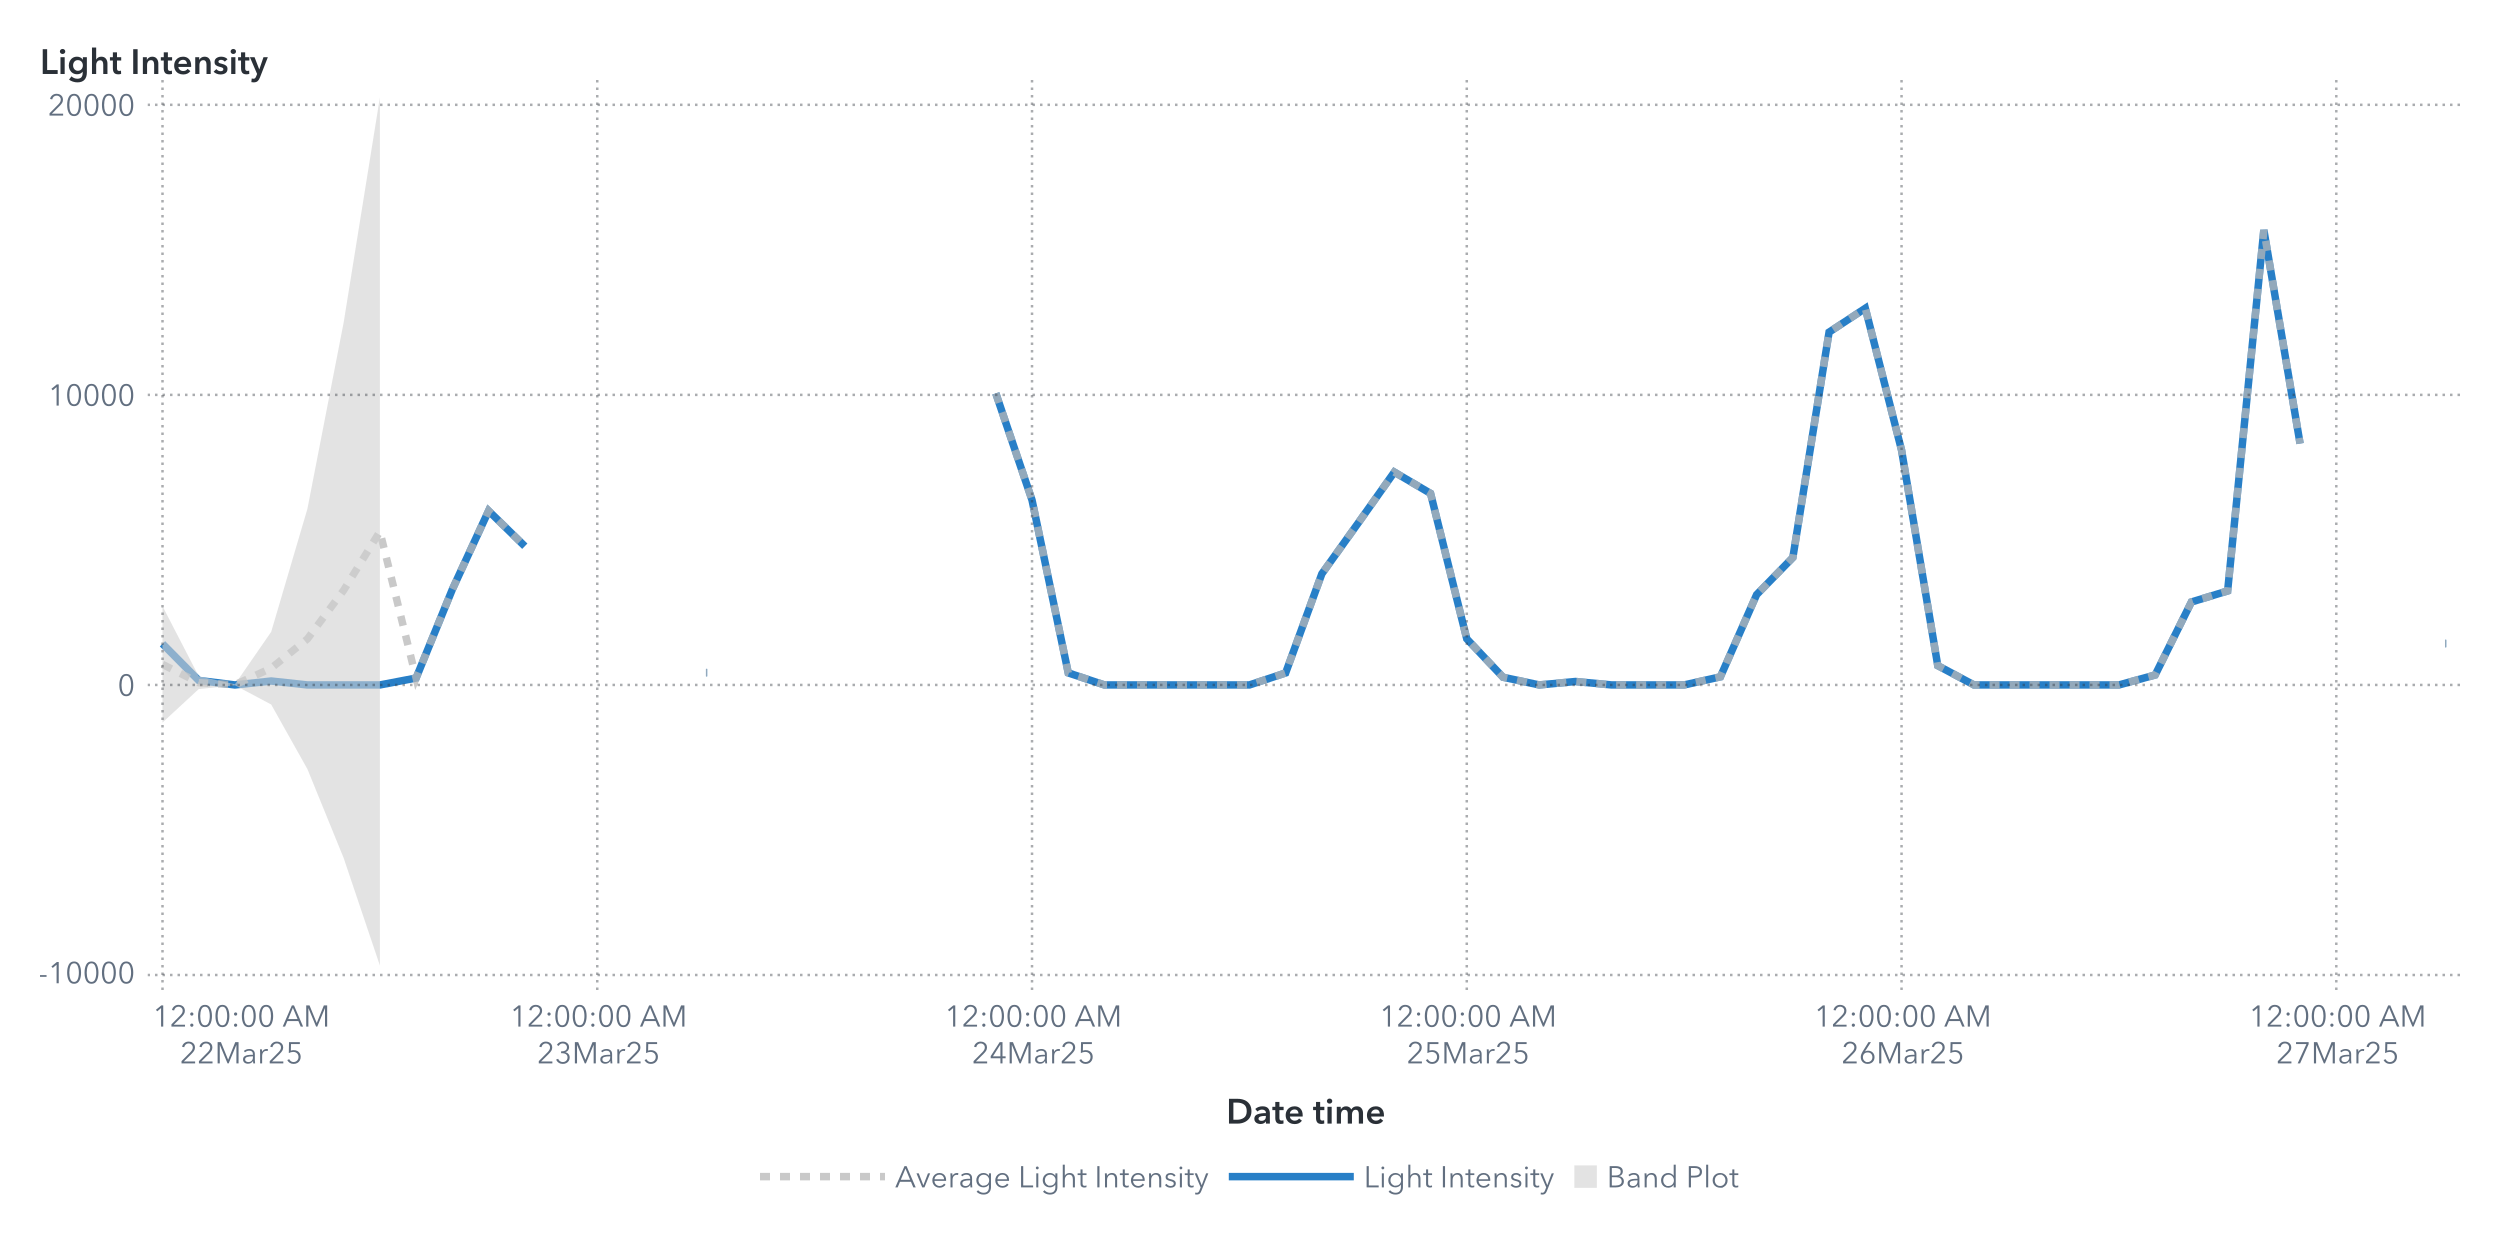
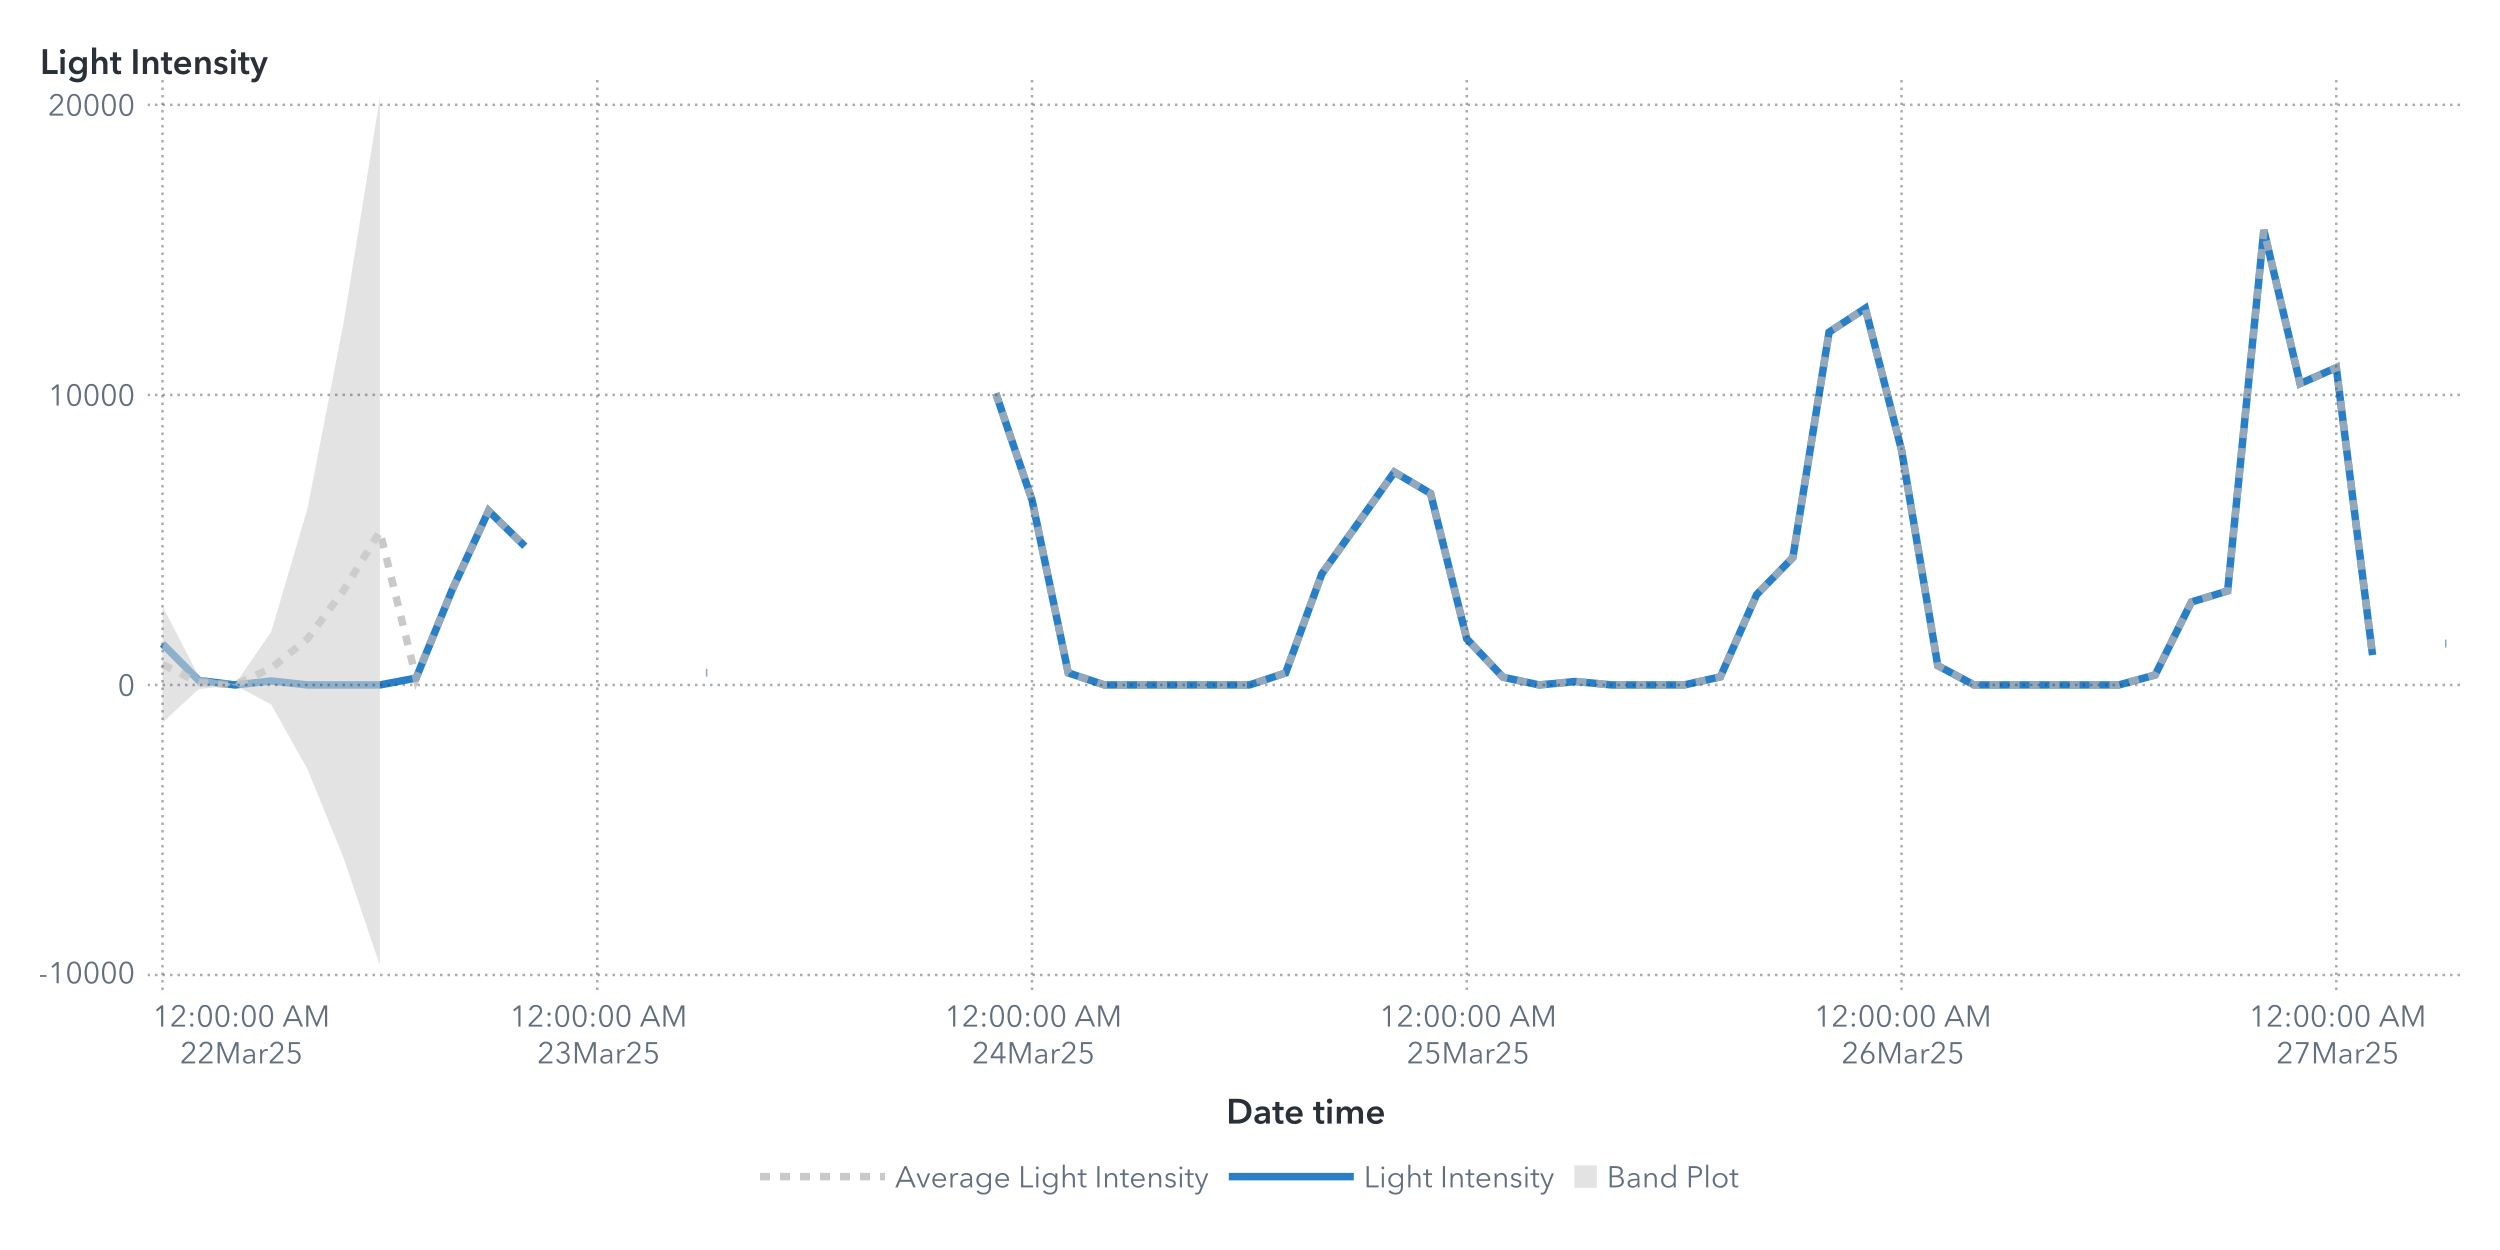
<svg xmlns="http://www.w3.org/2000/svg" xmlns:xlink="http://www.w3.org/1999/xlink" version="1.1" width="1000" height="500" viewBox="0 0 1000 500">
  <rect x="0" y="0" width="1000" height="500" fill="#ffffff">
</rect>
  <g>
    <rect x="0" y="0" rx="5" ry="5" width="1000.0" height="500.0" fill="#ffffff" opacity="0">
</rect>
    <rect x="0" y="0" rx="5" ry="5" width="1000.0" height="500.0" fill="#ffffff" opacity="0">
</rect>
    <rect x="0" y="0" rx="5" ry="5" width="1000.0" height="500.0" fill="#ffffff" opacity="0">
</rect>
    <rect x="0" y="0" rx="5" ry="5" width="1000.0" height="500.0" fill="#ffffff" opacity="0">
</rect>
    <g transform=" translate(16.0 -16.0)">
      <defs>
        <clipPath id="ClipPath0">
          <rect x="43" y="46" width="928" height="366">
</rect>
        </clipPath>
      </defs>
      <g clip-path="url(#ClipPath0)">
        <defs>
          <clipPath id="ClipPath1">
            <rect x="43" y="48" width="926" height="364">
</rect>
          </clipPath>
        </defs>
        <g clip-path="url(#ClipPath1)">
          <g transform="">
            <polyline id="Polyline_75" points="49.0,273.52  63.49,288.17  77.98,289.98  92.48,288.41  106.97,289.98  121.46,289.98  135.95,289.98  150.44,287.21  164.94,251.75  179.43,220.34  193.92,234.49 " fill="none" stroke="#287fc7" stroke-width="3.0">
</polyline>
            <polyline id="Polyline_75" points="266.38,285.05  266.88,285.05 " fill="none" stroke="#287fc7" stroke-width="3.0">
</polyline>
-             <polyline id="Polyline_75" points="382.32,173.33  396.81,216.03  411.3,285.16  425.79,289.98  440.29,289.98  454.78,289.98  469.27,289.98  483.76,289.98  498.25,285.18  512.75,245.5  527.24,225.25  541.73,204.84  556.22,213.37  570.71,271.55  585.21,286.89  599.7,289.98  614.19,288.6  628.68,289.98  643.17,289.98  657.67,289.98  672.16,286.73  686.65,253.86  701.14,239.01  715.63,148.85  730.13,139.31  744.62,196.07  759.11,282.26  773.6,289.98  788.1,289.98  802.59,289.98  817.08,289.98  831.57,289.98  846.06,285.99  860.56,256.8  875.05,252.37  889.54,108.02  904.03,193.43 " fill="none" stroke="#287fc7" stroke-width="3.0">
+             <polyline id="Polyline_75" points="382.32,173.33  396.81,216.03  411.3,285.16  425.79,289.98  440.29,289.98  454.78,289.98  469.27,289.98  483.76,289.98  498.25,285.18  512.75,245.5  527.24,225.25  541.73,204.84  556.22,213.37  570.71,271.55  585.21,286.89  599.7,289.98  614.19,288.6  628.68,289.98  643.17,289.98  657.67,289.98  672.16,286.73  686.65,253.86  701.14,239.01  715.63,148.85  730.13,139.31  744.62,196.07  759.11,282.26  773.6,289.98  788.1,289.98  802.59,289.98  817.08,289.98  831.57,289.98  846.06,285.99  860.56,256.8  875.05,252.37  889.54,108.02  904.03,169.44  918.52,163.05  933.02,278.03 " fill="none" stroke="#287fc7" stroke-width="3.0">
</polyline>
            <polyline id="Polyline_75" points="962.0,273.41  962.5,273.41 " fill="none" stroke="#287fc7" stroke-width="3.0">
</polyline>
          </g>
          <g transform="">
            <polyline id="Polyline_204" points="49.0,281.75  63.49,289.07  77.98,289.9  92.48,283.27  106.97,271.57  121.46,252.11  135.95,228.6  150.44,287.21  164.94,251.75  179.43,220.34  193.92,234.49 " fill="none" stroke="#b7b7b7" stroke-width="3.0" stroke-dasharray="4,4" opacity="0.75">
</polyline>
            <polyline id="Polyline_204" points="266.38,285.05  266.88,285.05 " fill="none" stroke="#b7b7b7" stroke-width="3.0" stroke-dasharray="4,4" opacity="0.75">
</polyline>
-             <polyline id="Polyline_204" points="382.32,173.33  396.81,216.03  411.3,285.16  425.79,289.98  440.29,289.98  454.78,289.98  469.27,289.98  483.76,289.98  498.25,285.18  512.75,245.5  527.24,225.25  541.73,204.84  556.22,213.37  570.71,271.55  585.21,286.89  599.7,289.98  614.19,288.6  628.68,289.98  643.17,289.98  657.67,289.98  672.16,286.73  686.65,253.86  701.14,239.01  715.63,148.85  730.13,139.31  744.62,196.07  759.11,282.26  773.6,289.98  788.1,289.98  802.59,289.98  817.08,289.98  831.57,289.98  846.06,285.99  860.56,256.8  875.05,252.37  889.54,108.02  904.03,193.43 " fill="none" stroke="#b7b7b7" stroke-width="3.0" stroke-dasharray="4,4" opacity="0.75">
+             <polyline id="Polyline_204" points="382.32,173.33  396.81,216.03  411.3,285.16  425.79,289.98  440.29,289.98  454.78,289.98  469.27,289.98  483.76,289.98  498.25,285.18  512.75,245.5  527.24,225.25  541.73,204.84  556.22,213.37  570.71,271.55  585.21,286.89  599.7,289.98  614.19,288.6  628.68,289.98  643.17,289.98  657.67,289.98  672.16,286.73  686.65,253.86  701.14,239.01  715.63,148.85  730.13,139.31  744.62,196.07  759.11,282.26  773.6,289.98  788.1,289.98  802.59,289.98  817.08,289.98  831.57,289.98  846.06,285.99  860.56,256.8  875.05,252.37  889.54,108.02  904.03,169.44  918.52,163.05  933.02,278.03 " fill="none" stroke="#b7b7b7" stroke-width="3.0" stroke-dasharray="4,4" opacity="0.75">
</polyline>
            <polyline id="Polyline_204" points="962.0,273.41  962.5,273.41 " fill="none" stroke="#b7b7b7" stroke-width="3.0" stroke-dasharray="4,4" opacity="0.75">
</polyline>
          </g>
          <g transform="">
            <polygon points="49.0,305.02  63.49,291.63  77.98,290.11  92.48,297.81  106.97,323.64  121.46,359.2  135.95,402.2  135.95,55.0  121.46,145.02  106.97,219.5  92.48,268.73  77.98,289.7  63.49,286.51  49.0,258.47 " fill="#d1d1d1" fill-opacity="0.6">
</polygon>
          </g>
        </g>
        <path d="M43.0 406.0L969.0 406.0" stroke="#2a3037" stroke-dasharray="1,2" fill="none" opacity="0.4">
</path>
        <path d="M43.0 289.98L969.0 289.98" stroke="#2a3037" stroke-dasharray="1,2" fill="none" opacity="0.4">
</path>
        <path d="M43.0 173.95L969.0 173.95" stroke="#2a3037" stroke-dasharray="1,2" fill="none" opacity="0.4">
</path>
        <path d="M43.0 57.93L969.0 57.93" stroke="#2a3037" stroke-dasharray="1,2" fill="none" opacity="0.4">
</path>
        <path d="M49.0 412.0L49.0 48.0" stroke="#2a3037" stroke-dasharray="1,2" fill="none" opacity="0.4">
</path>
        <path d="M222.9 412.0L222.9 48.0" stroke="#2a3037" stroke-dasharray="1,2" fill="none" opacity="0.4">
</path>
        <path d="M396.81 412.0L396.81 48.0" stroke="#2a3037" stroke-dasharray="1,2" fill="none" opacity="0.4">
</path>
        <path d="M570.71 412.0L570.71 48.0" stroke="#2a3037" stroke-dasharray="1,2" fill="none" opacity="0.4">
</path>
        <path d="M744.62 412.0L744.62 48.0" stroke="#2a3037" stroke-dasharray="1,2" fill="none" opacity="0.4">
</path>
        <path d="M918.52 412.0L918.52 48.0" stroke="#2a3037" stroke-dasharray="1,2" fill="none" opacity="0.4">
</path>
      </g>
      <defs>
        <clipPath id="ClipPath2">
          <rect x="0" y="49" width="43" height="363">
</rect>
        </clipPath>
      </defs>
      <g clip-path="url(#ClipPath2)">
        <g fill="#626f80" stroke="#626f80" transform="translate(-0.64 409.3) scale(0.012 -0.012)">
          <defs>
            <path id="g45/TT0" d="M272.0 214.0 L48.0 214.0 L48.0 271.0 L272.0 271.0 L272.0 214.0Z">
</path>
          </defs>
          <use x="0" y="0" xlink:href="#g45/TT0" />
          <defs>
            <path id="g49/TT0" d="M358.0 0 L286.0 0 L286.0 619.0 L158.0 510.0 L114.0 560.0 L294.0 708.0 L358.0 708.0 L358.0 0Z">
</path>
          </defs>
          <use x="320.0" y="0" xlink:href="#g49/TT0" />
          <defs>
            <path id="g48/TT0" d="M522.0 353.0Q 522.0,195.0  467.0,88.5 T 290.0,-18.0 Q 167.0,-18.0  112.5,88.5 T 58.0,353.0 Q 58.0,512.0  112.5,619.0 T 290.0,726.0 Q 412.0,726.0  467.0,618.5 T 522.0,353.0 Z M131.0 353.0Q 131.0,226.0  167.5,135.0 T 290.0,44.0 Q 375.0,44.0  412.0,135.5 T 449.0,353.0 Q 449.0,480.0  412.0,572.5 T 290.0,665.0 Q 204.0,665.0  167.5,573.0 T 131.0,353.0 Z">
</path>
          </defs>
          <use x="900.0" y="0" xlink:href="#g48/TT0" />
          <use x="1480.0" y="0" xlink:href="#g48/TT0" />
          <use x="2060.0" y="0" xlink:href="#g48/TT0" />
          <use x="2640.0" y="0" xlink:href="#g48/TT0" />
        </g>
        <text id="Text_462" x="38.0" y="409.3" font-size="9.0pt" font-family="Avenir Next for SAS" fill="#626f80" text-anchor="end" opacity="0">
-10000</text>
        <g fill="#626f80" stroke="#626f80" transform="translate(31.04 294.28) scale(0.012 -0.012)">
          <use x="0" y="0" xlink:href="#g48/TT0" />
        </g>
        <text id="Text_463" x="38.0" y="294.28" font-size="9.0pt" font-family="Avenir Next for SAS" fill="#626f80" text-anchor="end" opacity="0">
0</text>
        <g fill="#626f80" stroke="#626f80" transform="translate(3.2 178.25) scale(0.012 -0.012)">
          <use x="0" y="0" xlink:href="#g49/TT0" />
          <use x="580.0" y="0" xlink:href="#g48/TT0" />
          <use x="1160.0" y="0" xlink:href="#g48/TT0" />
          <use x="1740.0" y="0" xlink:href="#g48/TT0" />
          <use x="2320.0" y="0" xlink:href="#g48/TT0" />
        </g>
        <text id="Text_464" x="38.0" y="178.25" font-size="9.0pt" font-family="Avenir Next for SAS" fill="#626f80" text-anchor="end" opacity="0">
10000</text>
        <g fill="#626f80" stroke="#626f80" transform="translate(3.2 62.23) scale(0.012 -0.012)">
          <defs>
            <path id="g50/TT0" d="M51.0 0 L51.0 75.0 L341.0 368.0Q 380.0,408.0  403.0,447.0 T 426.0,530.0 Q 426.0,590.0  385.5,627.5 T 286.0,665.0 Q 230.0,665.0  191.0,630.0 T 140.0,539.0  L69.0 553.0Q 84.0,629.0  144.0,677.5 T 286.0,726.0 Q 344.0,726.0  392.5,703.5 T 470.0,637.0 T 499.0,531.0 Q 499.0,469.0  470.0,421.5 T 384.0,317.0  L129.0 64.0 L504.0 64.0 L504.0 0 L51.0 0Z">
</path>
          </defs>
          <use x="0" y="0" xlink:href="#g50/TT0" />
          <use x="580.0" y="0" xlink:href="#g48/TT0" />
          <use x="1160.0" y="0" xlink:href="#g48/TT0" />
          <use x="1740.0" y="0" xlink:href="#g48/TT0" />
          <use x="2320.0" y="0" xlink:href="#g48/TT0" />
        </g>
        <text id="Text_465" x="38.0" y="62.23" font-size="9.0pt" font-family="Avenir Next for SAS" fill="#626f80" text-anchor="end" opacity="0">
20000</text>
      </g>
      <g fill="#2a3037" stroke="#2a3037" transform="translate(0 45.59) scale(0.014 -0.014)">
        <defs>
          <path id="g76/TT1" d="M78.0 708.0 L204.0 708.0 L204.0 112.0 L505.0 112.0 L505.0 0 L78.0 0 L78.0 708.0Z">
</path>
        </defs>
        <use x="0" y="0" xlink:href="#g76/TT1" />
        <defs>
          <path id="g105/TT1" d="M133.0 715.0Q 166.0,715.0  188.5,694.5 T 211.0,643.0 Q 211.0,612.0  188.5,591.5 T 133.0,571.0 Q 101.0,571.0  79.0,592.5 T 57.0,643.0 Q 57.0,672.0  79.0,693.5 T 133.0,715.0 Z M74.0 480.0 L194.0 480.0 L194.0 0 L74.0 0 L74.0 480.0Z">
</path>
        </defs>
        <use x="511.0" y="0" xlink:href="#g105/TT1" />
        <defs>
          <path id="g103/TT1" d="M560.0 43.0Q 560.0,-91.0  492.5,-165.5 T 289.0,-240.0 Q 228.0,-240.0  162.0,-219.0 T 51.0,-161.0  L120.0 -68.0Q 154.0,-101.0  198.5,-118.5 T 288.0,-136.0 Q 370.0,-136.0  405.0,-92.5 T 440.0,29.0  L440.0 64.0 L438.0 64.0Q 412.0,29.0  371.5,10.5 T 281.0,-8.0 Q 211.0,-8.0  157.0,25.5 T 73.5,116.5 T 44.0,242.0 Q 44.0,312.0  73.0,369.5 T 155.0,460.5 T 279.0,494.0 Q 331.0,494.0  375.0,472.0 T 444.0,408.0  L446.0 408.0 L446.0 480.0 L560.0 480.0 L560.0 43.0Z M166.0 243.0Q 166.0,204.0  182.5,169.0 T 230.5,112.5 T 303.0,91.0 Q 346.0,91.0  378.5,112.0 T 428.5,168.0 T 446.0,243.0 Q 446.0,285.0  428.5,320.0 T 378.5,375.5 T 304.0,396.0 Q 241.0,396.0  203.5,352.5 T 166.0,243.0 Z">
</path>
        </defs>
        <use x="779.0" y="0" xlink:href="#g103/TT1" />
        <defs>
          <path id="g104/TT1" d="M516.0 300.0 L516.0 0 L396.0 0 L396.0 264.0Q 396.0,391.0  307.0,391.0 Q 253.0,391.0  223.5,352.5 T 194.0,262.0  L194.0 0 L74.0 0 L74.0 756.0 L194.0 756.0 L194.0 413.0 L196.0 413.0Q 212.0,446.0  250.5,470.0 T 339.0,494.0 Q 427.0,494.0  471.5,437.5 T 516.0,300.0 Z">
</path>
        </defs>
        <use x="1411.0" y="0" xlink:href="#g104/TT1" />
        <defs>
          <path id="g116/TT1" d="M3.0 480.0 L87.0 480.0 L87.0 619.0 L205.0 619.0 L205.0 480.0 L325.0 480.0 L325.0 384.0 L205.0 384.0 L205.0 161.0Q 205.0,125.0  218.0,106.0 T 268.0,87.0 Q 299.0,87.0  319.0,97.0  L323.0 3.0Q 289.0,-10.0  243.0,-10.0 Q 155.0,-10.0  121.0,35.5 T 87.0,160.0  L87.0 384.0 L3.0 384.0 L3.0 480.0Z">
</path>
        </defs>
        <use x="1995.0" y="0" xlink:href="#g116/TT1" />
        <defs>
          <path id="g73/TT1" d="M78.0 708.0 L204.0 708.0 L204.0 0 L78.0 0 L78.0 708.0Z">
</path>
        </defs>
        <use x="2585.0" y="0" xlink:href="#g73/TT1" />
        <defs>
          <path id="g110/TT1" d="M186.0 480.0 L186.0 403.0 L188.0 403.0Q 205.0,441.0  245.5,467.5 T 337.0,494.0 Q 425.0,494.0  469.5,437.5 T 514.0,300.0  L514.0 0 L394.0 0 L394.0 266.0Q 394.0,394.0  304.0,394.0 Q 250.0,394.0  221.0,355.5 T 192.0,264.0  L192.0 0 L72.0 0 L72.0 480.0 L186.0 480.0Z">
</path>
        </defs>
        <use x="2867.0" y="0" xlink:href="#g110/TT1" />
        <use x="3449.0" y="0" xlink:href="#g116/TT1" />
        <defs>
          <path id="g101/TT1" d="M529.0 202.0 L164.0 202.0Q 168.0,152.0  208.0,118.0 T 301.0,84.0 Q 384.0,84.0  428.0,146.0  L508.0 82.0Q 437.0,-14.0  302.0,-14.0 Q 228.0,-14.0  169.5,16.5 T 77.5,104.0 T 44.0,237.0 Q 44.0,313.0  77.0,371.5 T 168.0,462.0 T 298.0,494.0 Q 402.0,494.0  466.0,427.0 T 530.0,234.0 Q 530.0,213.0  529.0,202.0 Z M297.0 404.0Q 244.0,404.0  206.0,371.0 T 164.0,288.0  L410.0 288.0Q 410.0,338.0  381.0,371.0 T 297.0,404.0 Z">
</path>
        </defs>
        <use x="3789.0" y="0" xlink:href="#g101/TT1" />
        <use x="4363.0" y="0" xlink:href="#g110/TT1" />
        <defs>
          <path id="g115/TT1" d="M230.0 404.0Q 198.0,404.0  175.5,391.0 T 153.0,352.0 Q 153.0,327.0  176.0,315.0 T 257.0,289.0 Q 325.0,273.0  368.5,241.0 T 412.0,146.0 Q 412.0,64.0  355.5,25.0 T 212.0,-14.0 Q 155.0,-14.0  102.0,7.0 T 15.0,65.0  L94.0 139.0Q 114.0,112.0  146.5,95.5 T 217.0,79.0 Q 248.0,79.0  271.0,93.0 T 294.0,136.0 Q 294.0,164.0  269.5,177.5 T 184.0,205.0 Q 119.0,221.0  80.5,250.5 T 42.0,341.0 Q 42.0,416.0  98.0,455.0 T 233.0,494.0 Q 287.0,494.0  336.0,475.0 T 413.0,421.0  L335.0 352.0Q 318.0,374.0  290.0,389.0 T 230.0,404.0 Z">
</path>
        </defs>
        <use x="4945.0" y="0" xlink:href="#g115/TT1" />
        <use x="5389.0" y="0" xlink:href="#g105/TT1" />
        <use x="5657.0" y="0" xlink:href="#g116/TT1" />
        <defs>
          <path id="g121/TT1" d="M133.0 480.0 L267.0 131.0 L269.0 131.0 L388.0 480.0 L513.0 480.0 L286.0 -103.0Q 258.0,-174.0  218.5,-207.0 T 104.0,-240.0 Q 71.0,-240.0  42.0,-233.0  L52.0 -129.0Q 74.0,-136.0  97.0,-136.0 Q 133.0,-136.0  149.0,-119.5 T 182.0,-61.0  L206.0 0 L0 480.0 L133.0 480.0Z">
</path>
        </defs>
        <use x="5997.0" y="0" xlink:href="#g121/TT1" />
      </g>
      <text id="Text_466" x="0" y="45.59" font-size="10.5pt" font-family="Avenir Next for SAS" font-weight="bold" fill="#2a3037" text-anchor="start" opacity="0">
Light Intensity</text>
      <defs>
        <clipPath id="ClipPath3">
          <rect x="43" y="412" width="925" height="57">
</rect>
        </clipPath>
      </defs>
      <g clip-path="url(#ClipPath3)">
        <g fill="#626f80" stroke="#626f80" transform="translate(45.0 426.65) scale(0.012 -0.012)">
          <use x="0" y="0" xlink:href="#g49/TT0" />
          <use x="580.0" y="0" xlink:href="#g50/TT0" />
          <defs>
            <path id="g58/TT0" d="M150.0 366.0Q 127.0,366.0  111.5,382.0 T 96.0,420.0 Q 96.0,442.0  111.5,458.0 T 150.0,474.0 Q 173.0,474.0  188.5,458.0 T 204.0,420.0 Q 204.0,398.0  188.5,382.0 T 150.0,366.0 Z M150.0 -6.0Q 127.0,-6.0  111.5,10.0 T 96.0,48.0 Q 96.0,70.0  111.5,86.0 T 150.0,102.0 Q 173.0,102.0  188.5,86.0 T 204.0,48.0 Q 204.0,26.0  188.5,10.0 T 150.0,-6.0 Z">
</path>
          </defs>
          <use x="1160.0" y="0" xlink:href="#g58/TT0" />
          <use x="1460.0" y="0" xlink:href="#g48/TT0" />
          <use x="2040.0" y="0" xlink:href="#g48/TT0" />
          <use x="2620.0" y="0" xlink:href="#g58/TT0" />
          <use x="2920.0" y="0" xlink:href="#g48/TT0" />
          <use x="3500.0" y="0" xlink:href="#g48/TT0" />
          <defs>
            <path id="g65/TT0" d="M89.0 0 L10.0 0 L316.0 708.0 L386.0 708.0 L690.0 0 L610.0 0 L532.0 186.0 L166.0 186.0 L89.0 0Z M193.0 252.0 L505.0 252.0 L349.0 628.0 L193.0 252.0Z">
</path>
          </defs>
          <use x="4330.0" y="0" xlink:href="#g65/TT0" />
          <defs>
            <path id="g77/TT0" d="M444.0 122.0 L445.0 122.0 L682.0 708.0 L792.0 708.0 L792.0 0 L720.0 0 L720.0 615.0 L718.0 615.0 L462.0 0 L424.0 0 L168.0 615.0 L166.0 615.0 L166.0 0 L94.0 0 L94.0 708.0 L204.0 708.0 L444.0 122.0Z">
</path>
          </defs>
          <use x="5030.0" y="0" xlink:href="#g77/TT0" />
        </g>
        <text x="80.0" y="426.65" font-size="9.0pt" font-family="Avenir Next for SAS" fill="#626f80" text-anchor="middle" opacity="0">
12:00:00 AM</text>
        <g fill="#626f80" stroke="#626f80" transform="translate(56.0 441.35) scale(0.012 -0.012)">
          <use x="0" y="0" xlink:href="#g50/TT0" />
          <use x="580.0" y="0" xlink:href="#g50/TT0" />
          <use x="1160.0" y="0" xlink:href="#g77/TT0" />
          <defs>
            <path id="g97/TT0" d="M260.0 423.0Q 220.0,423.0  183.0,408.0 T 121.0,368.0  L83.0 413.0Q 113.0,443.0  161.0,461.5 T 267.0,480.0 Q 347.0,480.0  398.0,436.0 T 449.0,310.0  L449.0 105.0Q 449.0,42.0  457.0,0  L396.0 0Q 389.0,40.0  389.0,76.0  L387.0 76.0Q 355.0,30.0  314.5,9.0 T 217.0,-12.0 Q 178.0,-12.0  141.0,2.5 T 79.5,49.0 T 55.0,130.0 Q 55.0,198.0  99.0,232.0 T 212.5,276.5 T 385.0,287.0  L385.0 302.0Q 385.0,362.0  353.0,392.5 T 260.0,423.0 Z M125.0 133.0Q 125.0,87.0  157.0,65.5 T 235.0,44.0 Q 304.0,44.0  344.5,89.0 T 385.0,199.0  L385.0 234.0 L365.0 234.0Q 259.0,234.0  192.0,213.5 T 125.0,133.0 Z">
</path>
          </defs>
          <use x="2046.0" y="0" xlink:href="#g97/TT0" />
          <defs>
            <path id="g114/TT0" d="M86.0 468.0 L151.0 468.0Q 155.0,418.0  155.0,388.0  L157.0 388.0Q 177.0,429.0  217.5,454.5 T 307.0,480.0 Q 334.0,480.0  352.0,475.0  L343.0 411.0Q 337.0,413.0  322.5,415.0 T 295.0,417.0 Q 236.0,417.0  197.0,372.5 T 158.0,240.0  L158.0 0 L90.0 0 L90.0 365.0Q 90.0,425.0  86.0,468.0 Z">
</path>
          </defs>
          <use x="2580.0" y="0" xlink:href="#g114/TT0" />
          <use x="2940.0" y="0" xlink:href="#g50/TT0" />
          <defs>
            <path id="g53/TT0" d="M180.0 644.0 L175.0 425.0Q 219.0,441.0  273.0,441.0 Q 339.0,441.0  391.5,413.0 T 473.5,334.5 T 503.0,219.0 Q 503.0,151.0  473.5,97.0 T 390.5,12.5 T 268.0,-18.0 Q 194.0,-18.0  140.0,16.0 T 56.0,111.0  L121.0 140.0Q 140.0,96.0  179.0,70.0 T 264.0,44.0 Q 311.0,44.0  349.0,66.0 T 408.5,126.5 T 430.0,212.0 Q 430.0,289.0  380.5,335.5 T 254.0,382.0 Q 180.0,382.0  107.0,343.0  L114.0 708.0 L475.0 708.0 L475.0 644.0 L180.0 644.0Z">
</path>
          </defs>
          <use x="3520.0" y="0" xlink:href="#g53/TT0" />
        </g>
        <text x="80.0" y="441.35" font-size="9.0pt" font-family="Avenir Next for SAS" fill="#626f80" text-anchor="middle" opacity="0">
22Mar25</text>
        <g fill="#626f80" stroke="#626f80" transform="translate(187.9 426.65) scale(0.012 -0.012)">
          <use x="0" y="0" xlink:href="#g49/TT0" />
          <use x="580.0" y="0" xlink:href="#g50/TT0" />
          <use x="1160.0" y="0" xlink:href="#g58/TT0" />
          <use x="1460.0" y="0" xlink:href="#g48/TT0" />
          <use x="2040.0" y="0" xlink:href="#g48/TT0" />
          <use x="2620.0" y="0" xlink:href="#g58/TT0" />
          <use x="2920.0" y="0" xlink:href="#g48/TT0" />
          <use x="3500.0" y="0" xlink:href="#g48/TT0" />
          <use x="4330.0" y="0" xlink:href="#g65/TT0" />
          <use x="5030.0" y="0" xlink:href="#g77/TT0" />
        </g>
        <text x="222.9" y="426.65" font-size="9.0pt" font-family="Avenir Next for SAS" fill="#626f80" text-anchor="middle" opacity="0">
12:00:00 AM</text>
        <g fill="#626f80" stroke="#626f80" transform="translate(198.9 441.35) scale(0.012 -0.012)">
          <use x="0" y="0" xlink:href="#g50/TT0" />
          <defs>
            <path id="g51/TT0" d="M245.0 402.0Q 319.0,402.0  364.5,433.5 T 410.0,532.0 Q 410.0,590.0  369.0,627.5 T 270.0,665.0 Q 226.0,665.0  191.0,643.5 T 135.0,582.0  L74.0 614.0Q 106.0,670.0  157.0,698.0 T 274.0,726.0 Q 331.0,726.0  378.0,703.5 T 453.0,638.0 T 481.0,536.0 Q 481.0,475.0  446.5,432.0 T 358.0,374.0  L358.0 372.0Q 421.0,359.0  461.0,312.0 T 501.0,196.0 Q 501.0,131.0  470.0,82.5 T 387.0,8.0 T 273.0,-18.0 Q 196.0,-18.0  137.5,19.5 T 49.0,127.0  L117.0 152.0Q 135.0,102.0  177.0,73.0 T 273.0,44.0 Q 314.0,44.0  350.0,62.5 T 407.5,115.5 T 429.0,196.0 Q 429.0,271.0  376.0,305.5 T 245.0,340.0  L214.0 340.0 L214.0 402.0 L245.0 402.0Z">
</path>
          </defs>
          <use x="580.0" y="0" xlink:href="#g51/TT0" />
          <use x="1160.0" y="0" xlink:href="#g77/TT0" />
          <use x="2046.0" y="0" xlink:href="#g97/TT0" />
          <use x="2580.0" y="0" xlink:href="#g114/TT0" />
          <use x="2940.0" y="0" xlink:href="#g50/TT0" />
          <use x="3520.0" y="0" xlink:href="#g53/TT0" />
        </g>
        <text x="222.9" y="441.35" font-size="9.0pt" font-family="Avenir Next for SAS" fill="#626f80" text-anchor="middle" opacity="0">
23Mar25</text>
        <g fill="#626f80" stroke="#626f80" transform="translate(361.81 426.65) scale(0.012 -0.012)">
          <use x="0" y="0" xlink:href="#g49/TT0" />
          <use x="580.0" y="0" xlink:href="#g50/TT0" />
          <use x="1160.0" y="0" xlink:href="#g58/TT0" />
          <use x="1460.0" y="0" xlink:href="#g48/TT0" />
          <use x="2040.0" y="0" xlink:href="#g48/TT0" />
          <use x="2620.0" y="0" xlink:href="#g58/TT0" />
          <use x="2920.0" y="0" xlink:href="#g48/TT0" />
          <use x="3500.0" y="0" xlink:href="#g48/TT0" />
          <use x="4330.0" y="0" xlink:href="#g65/TT0" />
          <use x="5030.0" y="0" xlink:href="#g77/TT0" />
        </g>
        <text x="396.81" y="426.65" font-size="9.0pt" font-family="Avenir Next for SAS" fill="#626f80" text-anchor="middle" opacity="0">
12:00:00 AM</text>
        <g fill="#626f80" stroke="#626f80" transform="translate(372.81 441.35) scale(0.012 -0.012)">
          <use x="0" y="0" xlink:href="#g50/TT0" />
          <defs>
            <path id="g52/TT0" d="M436.0 234.0 L540.0 234.0 L540.0 171.0 L436.0 171.0 L436.0 0 L366.0 0 L366.0 171.0 L42.0 171.0 L42.0 241.0 L342.0 708.0 L436.0 708.0 L436.0 234.0Z M366.0 627.0 L364.0 627.0 L117.0 234.0 L366.0 234.0 L366.0 627.0Z">
</path>
          </defs>
          <use x="580.0" y="0" xlink:href="#g52/TT0" />
          <use x="1160.0" y="0" xlink:href="#g77/TT0" />
          <use x="2046.0" y="0" xlink:href="#g97/TT0" />
          <use x="2580.0" y="0" xlink:href="#g114/TT0" />
          <use x="2940.0" y="0" xlink:href="#g50/TT0" />
          <use x="3520.0" y="0" xlink:href="#g53/TT0" />
        </g>
        <text x="396.81" y="441.35" font-size="9.0pt" font-family="Avenir Next for SAS" fill="#626f80" text-anchor="middle" opacity="0">
24Mar25</text>
        <g fill="#626f80" stroke="#626f80" transform="translate(535.71 426.65) scale(0.012 -0.012)">
          <use x="0" y="0" xlink:href="#g49/TT0" />
          <use x="580.0" y="0" xlink:href="#g50/TT0" />
          <use x="1160.0" y="0" xlink:href="#g58/TT0" />
          <use x="1460.0" y="0" xlink:href="#g48/TT0" />
          <use x="2040.0" y="0" xlink:href="#g48/TT0" />
          <use x="2620.0" y="0" xlink:href="#g58/TT0" />
          <use x="2920.0" y="0" xlink:href="#g48/TT0" />
          <use x="3500.0" y="0" xlink:href="#g48/TT0" />
          <use x="4330.0" y="0" xlink:href="#g65/TT0" />
          <use x="5030.0" y="0" xlink:href="#g77/TT0" />
        </g>
        <text x="570.71" y="426.65" font-size="9.0pt" font-family="Avenir Next for SAS" fill="#626f80" text-anchor="middle" opacity="0">
12:00:00 AM</text>
        <g fill="#626f80" stroke="#626f80" transform="translate(546.71 441.35) scale(0.012 -0.012)">
          <use x="0" y="0" xlink:href="#g50/TT0" />
          <use x="580.0" y="0" xlink:href="#g53/TT0" />
          <use x="1160.0" y="0" xlink:href="#g77/TT0" />
          <use x="2046.0" y="0" xlink:href="#g97/TT0" />
          <use x="2580.0" y="0" xlink:href="#g114/TT0" />
          <use x="2940.0" y="0" xlink:href="#g50/TT0" />
          <use x="3520.0" y="0" xlink:href="#g53/TT0" />
        </g>
        <text x="570.71" y="441.35" font-size="9.0pt" font-family="Avenir Next for SAS" fill="#626f80" text-anchor="middle" opacity="0">
25Mar25</text>
        <g fill="#626f80" stroke="#626f80" transform="translate(709.62 426.65) scale(0.012 -0.012)">
          <use x="0" y="0" xlink:href="#g49/TT0" />
          <use x="580.0" y="0" xlink:href="#g50/TT0" />
          <use x="1160.0" y="0" xlink:href="#g58/TT0" />
          <use x="1460.0" y="0" xlink:href="#g48/TT0" />
          <use x="2040.0" y="0" xlink:href="#g48/TT0" />
          <use x="2620.0" y="0" xlink:href="#g58/TT0" />
          <use x="2920.0" y="0" xlink:href="#g48/TT0" />
          <use x="3500.0" y="0" xlink:href="#g48/TT0" />
          <use x="4330.0" y="0" xlink:href="#g65/TT0" />
          <use x="5030.0" y="0" xlink:href="#g77/TT0" />
        </g>
        <text x="744.62" y="426.65" font-size="9.0pt" font-family="Avenir Next for SAS" fill="#626f80" text-anchor="middle" opacity="0">
12:00:00 AM</text>
        <g fill="#626f80" stroke="#626f80" transform="translate(720.62 441.35) scale(0.012 -0.012)">
          <use x="0" y="0" xlink:href="#g50/TT0" />
          <defs>
            <path id="g54/TT0" d="M203.0 397.0Q 218.0,409.0  247.0,416.0 T 304.0,423.0 Q 365.0,423.0  414.5,395.5 T 492.0,318.0 T 520.0,205.0 Q 520.0,140.0  490.5,89.5 T 408.5,10.5 T 290.0,-18.0 Q 224.0,-18.0  171.5,10.5 T 89.5,89.5 T 60.0,205.0 Q 60.0,255.0  77.0,301.5 T 124.0,397.0  L317.0 708.0 L400.0 708.0 L201.0 399.0 L203.0 397.0Z M290.0 43.0Q 336.0,43.0  372.0,64.0 T 428.0,122.0 T 448.0,205.0 Q 448.0,275.0  405.0,320.0 T 290.0,365.0 Q 218.0,365.0  175.0,320.0 T 132.0,205.0 Q 132.0,159.0  152.0,122.0 T 208.0,64.0 T 244.0,43.0 Z">
</path>
          </defs>
          <use x="580.0" y="0" xlink:href="#g54/TT0" />
          <use x="1160.0" y="0" xlink:href="#g77/TT0" />
          <use x="2046.0" y="0" xlink:href="#g97/TT0" />
          <use x="2580.0" y="0" xlink:href="#g114/TT0" />
          <use x="2940.0" y="0" xlink:href="#g50/TT0" />
          <use x="3520.0" y="0" xlink:href="#g53/TT0" />
        </g>
        <text x="744.62" y="441.35" font-size="9.0pt" font-family="Avenir Next for SAS" fill="#626f80" text-anchor="middle" opacity="0">
26Mar25</text>
        <g fill="#626f80" stroke="#626f80" transform="translate(883.52 426.65) scale(0.012 -0.012)">
          <use x="0" y="0" xlink:href="#g49/TT0" />
          <use x="580.0" y="0" xlink:href="#g50/TT0" />
          <use x="1160.0" y="0" xlink:href="#g58/TT0" />
          <use x="1460.0" y="0" xlink:href="#g48/TT0" />
          <use x="2040.0" y="0" xlink:href="#g48/TT0" />
          <use x="2620.0" y="0" xlink:href="#g58/TT0" />
          <use x="2920.0" y="0" xlink:href="#g48/TT0" />
          <use x="3500.0" y="0" xlink:href="#g48/TT0" />
          <use x="4330.0" y="0" xlink:href="#g65/TT0" />
          <use x="5030.0" y="0" xlink:href="#g77/TT0" />
        </g>
        <text x="918.52" y="426.65" font-size="9.0pt" font-family="Avenir Next for SAS" fill="#626f80" text-anchor="middle" opacity="0">
12:00:00 AM</text>
        <g fill="#626f80" stroke="#626f80" transform="translate(894.52 441.35) scale(0.012 -0.012)">
          <use x="0" y="0" xlink:href="#g50/TT0" />
          <defs>
            <path id="g55/TT0" d="M498.0 642.0 L213.0 0 L132.0 0 L425.0 644.0 L78.0 644.0 L78.0 708.0 L498.0 708.0 L498.0 642.0Z">
</path>
          </defs>
          <use x="580.0" y="0" xlink:href="#g55/TT0" />
          <use x="1160.0" y="0" xlink:href="#g77/TT0" />
          <use x="2046.0" y="0" xlink:href="#g97/TT0" />
          <use x="2580.0" y="0" xlink:href="#g114/TT0" />
          <use x="2940.0" y="0" xlink:href="#g50/TT0" />
          <use x="3520.0" y="0" xlink:href="#g53/TT0" />
        </g>
        <text x="918.52" y="441.35" font-size="9.0pt" font-family="Avenir Next for SAS" fill="#626f80" text-anchor="middle" opacity="0">
27Mar25</text>
      </g>
      <g fill="#2a3037" stroke="#2a3037" transform="translate(474.5 465.44) scale(0.014 -0.014)">
        <defs>
          <path id="g68/TT1" d="M329.0 708.0Q 430.0,708.0  518.5,673.0 T 663.5,558.5 T 720.0,354.0 Q 720.0,237.0  663.0,157.0 T 516.5,38.5 T 329.0,0  L78.0 0 L78.0 708.0 L329.0 708.0Z M585.0 354.0Q 585.0,492.0  506.0,546.0 T 309.0,600.0  L204.0 600.0 L204.0 110.0 L309.0 110.0Q 424.0,110.0  504.5,166.5 T 585.0,354.0 Z">
</path>
        </defs>
        <use x="0" y="0" xlink:href="#g68/TT1" />
        <defs>
          <path id="g97/TT1" d="M367.0 61.0Q 349.0,29.0  308.5,8.5 T 218.0,-12.0 Q 175.0,-12.0  134.0,3.0 T 65.5,51.5 T 38.0,137.0 Q 38.0,233.0  131.0,266.5 T 368.0,300.0  L368.0 312.0Q 368.0,354.0  337.0,377.0 T 258.0,400.0 Q 221.0,400.0  186.0,384.5 T 127.0,345.0  L65.0 418.0Q 105.0,455.0  158.5,474.5 T 268.0,494.0 Q 385.0,494.0  433.5,436.0 T 482.0,292.0  L482.0 0 L370.0 0 L370.0 61.0 L367.0 61.0Z M341.0 219.0Q 158.0,219.0  158.0,139.0 Q 158.0,107.0  182.5,93.0 T 242.0,79.0 Q 303.0,79.0  335.5,111.5 T 368.0,202.0  L368.0 219.0 L341.0 219.0Z">
</path>
        </defs>
        <use x="764.0" y="0" xlink:href="#g97/TT1" />
        <use x="1314.0" y="0" xlink:href="#g116/TT1" />
        <use x="1654.0" y="0" xlink:href="#g101/TT1" />
        <use x="2478.0" y="0" xlink:href="#g116/TT1" />
        <use x="2818.0" y="0" xlink:href="#g105/TT1" />
        <defs>
          <path id="g109/TT1" d="M822.0 300.0 L822.0 0 L702.0 0 L702.0 266.0Q 702.0,394.0  612.0,394.0 Q 560.0,394.0  533.0,354.5 T 506.0,262.0  L506.0 0 L386.0 0 L386.0 290.0Q 386.0,337.0  363.5,365.5 T 297.0,394.0 Q 246.0,394.0  219.0,355.5 T 192.0,264.0  L192.0 0 L72.0 0 L72.0 480.0 L186.0 480.0 L186.0 403.0 L188.0 403.0Q 205.0,442.0  244.0,468.0 T 337.0,494.0 Q 390.0,494.0  428.0,470.0 T 487.0,403.0 Q 511.0,447.0  551.5,470.5 T 645.0,494.0 Q 733.0,494.0  777.5,437.5 T 822.0,300.0 Z">
</path>
        </defs>
        <use x="3086.0" y="0" xlink:href="#g109/TT1" />
        <use x="3976.0" y="0" xlink:href="#g101/TT1" />
      </g>
      <text id="Text_468" x="505.5" y="465.44" font-size="10.5pt" font-family="Avenir Next for SAS" font-weight="bold" fill="#2a3037" text-anchor="middle" opacity="0">
Date time</text>
    </g>
    <g transform=" translate(16.0 -16.0)">
</g>
    <g transform=" translate(16.0 -16.0)">
</g>
    <g transform=" translate(16.0 -16.0)">
      <rect x="282.0" y="473.3" rx="5" ry="5" width="403.52" height="26.7" fill="#ffffff">
</rect>
      <path d="M288.0 486.65L338.0 486.65" stroke="#b7b7b7" stroke-dasharray="4,4" stroke-width="3.0" fill="none" opacity="0.75">
</path>
      <g fill="#626f80" stroke="#626f80" transform="translate(342.0 490.95) scale(0.012 -0.012)">
        <use x="0" y="0" xlink:href="#g65/TT0" />
        <defs>
          <path id="g118/TT0" d="M282.0 0 L207.0 0 L16.0 468.0 L92.0 468.0 L244.0 72.0 L246.0 72.0 L399.0 468.0 L472.0 468.0 L282.0 0Z">
</path>
        </defs>
        <use x="700.0" y="0" xlink:href="#g118/TT0" />
        <defs>
          <path id="g101/TT0" d="M515.0 216.0 L127.0 216.0Q 128.0,169.0  150.5,130.5 T 212.0,69.0 T 298.0,46.0 Q 347.0,46.0  387.0,69.5 T 448.0,127.0  L499.0 87.0Q 421.0,-12.0  298.0,-12.0 Q 229.0,-12.0  174.0,20.0 T 87.5,108.0 T 56.0,234.0 Q 56.0,303.0  87.0,359.5 T 172.0,448.0 T 292.0,480.0 Q 363.0,480.0  413.5,449.5 T 490.0,366.0 T 516.0,248.0 Q 516.0,228.0  515.0,216.0 Z M292.0 423.0Q 248.0,423.0  211.5,402.0 T 153.0,345.5 T 128.0,270.0  L447.0 270.0Q 444.0,338.0  403.5,380.5 T 292.0,423.0 Z">
</path>
        </defs>
        <use x="1188.0" y="0" xlink:href="#g101/TT0" />
        <use x="1760.0" y="0" xlink:href="#g114/TT0" />
        <use x="2120.0" y="0" xlink:href="#g97/TT0" />
        <defs>
          <path id="g103/TT0" d="M294.0 -180.0Q 389.0,-180.0  433.0,-129.0 T 477.0,4.0  L477.0 92.0 L475.0 92.0Q 449.0,50.0  399.5,25.0 T 298.0,0 Q 226.0,0  171.0,30.5 T 86.0,115.5 T 56.0,238.0 Q 56.0,305.0  86.5,360.0 T 172.0,447.5 T 298.0,480.0 Q 351.0,480.0  399.5,455.5 T 475.0,387.0  L477.0 387.0 L477.0 468.0 L545.0 468.0 L545.0 4.0Q 545.0,-56.0  523.0,-110.5 T 444.0,-202.5 T 291.0,-240.0 Q 227.0,-240.0  167.5,-215.0 T 66.0,-146.0  L115.0 -94.0Q 144.0,-131.0  193.0,-155.5 T 294.0,-180.0 Z M305.0 58.0Q 357.0,58.0  398.0,81.0 T 462.0,145.5 T 485.0,240.0 Q 485.0,289.0  461.5,331.0 T 397.0,398.0 T 305.0,423.0 Q 250.0,423.0  210.0,398.0 T 149.0,331.5 T 128.0,240.0 Q 128.0,190.0  149.0,148.5 T 210.0,82.5 T 250.0,58.0 Z">
</path>
        </defs>
        <use x="2654.0" y="0" xlink:href="#g103/TT0" />
        <use x="3286.0" y="0" xlink:href="#g101/TT0" />
        <defs>
          <path id="g76/TT0" d="M166.0 64.0 L496.0 64.0 L496.0 0 L94.0 0 L94.0 708.0 L166.0 708.0 L166.0 64.0Z">
</path>
        </defs>
        <use x="4108.0" y="0" xlink:href="#g76/TT0" />
        <defs>
          <path id="g105/TT0" d="M125.0 600.0Q 106.0,600.0  91.5,614.0 T 77.0,648.0 Q 77.0,668.0  91.5,682.0 T 125.0,696.0 Q 144.0,696.0  158.5,682.0 T 173.0,648.0 Q 173.0,628.0  158.5,614.0 T 125.0,600.0 Z M159.0 0 L91.0 0 L91.0 468.0 L159.0 468.0 L159.0 0Z">
</path>
        </defs>
        <use x="4618.0" y="0" xlink:href="#g105/TT0" />
        <use x="4868.0" y="0" xlink:href="#g103/TT0" />
        <defs>
          <path id="g104/TT0" d="M319.0 480.0Q 406.0,480.0  451.5,428.0 T 497.0,287.0  L497.0 0 L429.0 0 L429.0 259.0Q 429.0,338.0  400.5,380.5 T 302.0,423.0 Q 264.0,423.0  232.0,402.5 T 180.0,341.0 T 160.0,240.0  L160.0 0 L92.0 0 L92.0 756.0 L160.0 756.0 L160.0 391.0 L162.0 391.0Q 180.0,431.0  224.5,455.5 T 319.0,480.0 Z">
</path>
        </defs>
        <use x="5500.0" y="0" xlink:href="#g104/TT0" />
        <defs>
          <path id="g116/TT0" d="M169.0 411.0 L169.0 138.0Q 169.0,89.0  187.0,70.5 T 239.0,52.0 Q 268.0,52.0  298.0,67.0  L301.0 8.0Q 264.0,-6.0  221.0,-6.0 Q 173.0,-6.0  137.0,22.0 T 101.0,119.0  L101.0 411.0 L4.0 411.0 L4.0 468.0 L101.0 468.0 L101.0 600.0 L169.0 600.0 L169.0 468.0 L301.0 468.0 L301.0 411.0 L169.0 411.0Z">
</path>
        </defs>
        <use x="6083.0" y="0" xlink:href="#g116/TT0" />
        <defs>
          <path id="g73/TT0" d="M166.0 0 L94.0 0 L94.0 708.0 L166.0 708.0 L166.0 0Z">
</path>
        </defs>
        <use x="6650.0" y="0" xlink:href="#g73/TT0" />
        <defs>
          <path id="g110/TT0" d="M155.0 388.0 L157.0 388.0Q 176.0,428.0  221.5,454.0 T 317.0,480.0 Q 404.0,480.0  449.5,428.0 T 495.0,287.0  L495.0 0 L427.0 0 L427.0 259.0Q 427.0,338.0  398.5,380.5 T 300.0,423.0 Q 262.0,423.0  230.0,402.5 T 178.0,341.0 T 158.0,240.0  L158.0 0 L90.0 0 L90.0 365.0Q 90.0,425.0  86.0,468.0  L151.0 468.0Q 155.0,418.0  155.0,388.0 Z">
</path>
        </defs>
        <use x="6910.0" y="0" xlink:href="#g110/TT0" />
        <use x="7491.0" y="0" xlink:href="#g116/TT0" />
        <use x="7808.0" y="0" xlink:href="#g101/TT0" />
        <use x="8380.0" y="0" xlink:href="#g110/TT0" />
        <defs>
          <path id="g115/TT0" d="M224.0 423.0Q 183.0,423.0  154.0,404.5 T 125.0,350.0 Q 125.0,318.0  151.0,300.0 T 237.0,270.0 Q 320.0,253.0  359.5,220.0 T 399.0,133.0 Q 399.0,59.0  347.5,23.5 T 223.0,-12.0 Q 167.0,-12.0  118.0,11.0 T 38.0,79.0  L92.0 119.0Q 111.0,87.0  146.5,66.5 T 222.0,46.0 Q 270.0,46.0  301.0,65.5 T 332.0,128.0 Q 332.0,163.0  299.5,182.0 T 194.0,218.0 Q 136.0,232.0  98.0,258.5 T 60.0,344.0 Q 60.0,411.0  108.5,445.5 T 227.0,480.0 Q 277.0,480.0  323.0,457.5 T 391.0,396.0  L339.0 357.0Q 324.0,387.0  293.0,405.0 T 224.0,423.0 Z">
</path>
        </defs>
        <use x="8961.0" y="0" xlink:href="#g115/TT0" />
        <use x="9405.0" y="0" xlink:href="#g105/TT0" />
        <use x="9655.0" y="0" xlink:href="#g116/TT0" />
        <defs>
          <path id="g121/TT0" d="M253.0 73.0 L398.0 468.0 L472.0 468.0 L239.0 -121.0Q 216.0,-180.0  182.5,-210.0 T 92.0,-240.0 Q 61.0,-240.0  31.0,-234.0  L38.0 -172.0Q 62.0,-180.0  88.0,-180.0 Q 121.0,-180.0  141.5,-159.5 T 178.0,-97.0  L216.0 1.0 L16.0 468.0 L92.0 468.0 L251.0 73.0 L253.0 73.0Z">
</path>
        </defs>
        <use x="9972.0" y="0" xlink:href="#g121/TT0" />
      </g>
      <text x="342.0" y="490.95" font-size="9.0pt" font-family="Avenir Next for SAS" fill="#626f80" text-anchor="start" opacity="0">
Average Light Intensity</text>
      <path d="M475.52 486.65L525.52 486.65Z" stroke="#287fc7" stroke-width="3.0" fill="none">
</path>
      <g fill="#626f80" stroke="#626f80" transform="translate(529.52 490.95) scale(0.012 -0.012)">
        <use x="0" y="0" xlink:href="#g76/TT0" />
        <use x="510.0" y="0" xlink:href="#g105/TT0" />
        <use x="760.0" y="0" xlink:href="#g103/TT0" />
        <use x="1392.0" y="0" xlink:href="#g104/TT0" />
        <use x="1975.0" y="0" xlink:href="#g116/TT0" />
        <use x="2542.0" y="0" xlink:href="#g73/TT0" />
        <use x="2802.0" y="0" xlink:href="#g110/TT0" />
        <use x="3383.0" y="0" xlink:href="#g116/TT0" />
        <use x="3700.0" y="0" xlink:href="#g101/TT0" />
        <use x="4272.0" y="0" xlink:href="#g110/TT0" />
        <use x="4853.0" y="0" xlink:href="#g115/TT0" />
        <use x="5297.0" y="0" xlink:href="#g105/TT0" />
        <use x="5547.0" y="0" xlink:href="#g116/TT0" />
        <use x="5864.0" y="0" xlink:href="#g121/TT0" />
      </g>
      <text x="529.52" y="490.95" font-size="9.0pt" font-family="Avenir Next for SAS" fill="#626f80" text-anchor="start" opacity="0">
Light Intensity</text>
      <rect x="613.74" y="482.15" width="9.0" height="9.0" fill="#d1d1d1" opacity="0.6">
</rect>
      <g fill="#626f80" stroke="#626f80" transform="translate(626.74 490.95) scale(0.012 -0.012)">
        <defs>
          <path id="g66/TT0" d="M305.0 708.0Q 401.0,708.0  467.0,666.0 T 533.0,527.0 Q 533.0,471.0  498.5,429.5 T 408.0,375.0  L408.0 373.0Q 479.0,365.0  523.5,318.0 T 568.0,196.0 Q 568.0,137.0  536.0,93.0 T 444.0,24.5 T 304.0,0  L94.0 0 L94.0 708.0 L305.0 708.0Z M311.0 398.0Q 372.0,398.0  416.5,428.0 T 461.0,522.0 Q 461.0,586.0  414.0,616.0 T 291.0,646.0  L166.0 646.0 L166.0 398.0 L311.0 398.0Z M300.0 62.0Q 385.0,62.0  440.0,96.0 T 495.0,200.0 Q 495.0,269.0  448.0,304.0 T 313.0,339.0  L166.0 339.0 L166.0 62.0 L300.0 62.0Z">
</path>
        </defs>
        <use x="0" y="0" xlink:href="#g66/TT0" />
        <use x="636.0" y="0" xlink:href="#g97/TT0" />
        <use x="1170.0" y="0" xlink:href="#g110/TT0" />
        <defs>
          <path id="g100/TT0" d="M298.0 -12.0Q 227.0,-12.0  171.5,20.5 T 86.0,109.0 T 56.0,234.0 Q 56.0,303.0  86.0,359.0 T 171.5,447.5 T 298.0,480.0 Q 350.0,480.0  398.0,455.5 T 475.0,387.0  L477.0 387.0 L477.0 756.0 L545.0 756.0 L545.0 0 L477.0 0 L477.0 79.0 L475.0 79.0Q 446.0,36.0  398.0,12.0 T 298.0,-12.0 Z M305.0 46.0Q 357.0,46.0  398.0,70.5 T 462.0,138.0 T 485.0,234.0 Q 485.0,287.0  462.0,330.0 T 398.0,398.0 T 305.0,423.0 Q 250.0,423.0  210.0,398.0 T 149.0,330.0 T 128.0,234.0 Q 128.0,181.0  149.0,138.5 T 210.0,71.0 T 250.0,46.0 Z">
</path>
        </defs>
        <use x="1751.0" y="0" xlink:href="#g100/TT0" />
        <defs>
          <path id="g80/TT0" d="M294.0 708.0Q 405.0,708.0  469.0,660.0 T 533.0,519.0 Q 533.0,426.0  468.0,377.5 T 292.0,329.0  L166.0 329.0 L166.0 0 L94.0 0 L94.0 708.0 L294.0 708.0Z M288.0 390.0Q 372.0,390.0  416.5,423.0 T 461.0,519.0 Q 461.0,583.0  416.5,614.5 T 288.0,646.0  L166.0 646.0 L166.0 390.0 L288.0 390.0Z">
</path>
        </defs>
        <use x="2638.0" y="0" xlink:href="#g80/TT0" />
        <defs>
          <path id="g108/TT0" d="M160.0 0 L92.0 0 L92.0 756.0 L160.0 756.0 L160.0 0Z">
</path>
        </defs>
        <use x="3218.0" y="0" xlink:href="#g108/TT0" />
        <defs>
          <path id="g111/TT0" d="M305.0 -12.0Q 234.0,-12.0  177.0,20.0 T 88.0,108.0 T 56.0,234.0 Q 56.0,304.0  88.0,360.0 T 177.0,448.0 T 305.0,480.0 Q 377.0,480.0  434.0,448.0 T 523.0,360.0 T 555.0,234.0 Q 555.0,164.0  523.0,108.0 T 434.0,20.0 T 377.0,-12.0 Z M305.0 423.0Q 252.0,423.0  212.0,398.0 T 150.0,330.0 T 128.0,234.0 Q 128.0,181.0  150.0,138.5 T 212.0,71.0 T 305.0,46.0 Q 358.0,46.0  398.5,71.0 T 461.0,138.5 T 483.0,234.0 Q 483.0,287.0  461.0,330.0 T 398.5,398.0 T 358.0,423.0 Z">
</path>
        </defs>
        <use x="3470.0" y="0" xlink:href="#g111/TT0" />
        <use x="4081.0" y="0" xlink:href="#g116/TT0" />
      </g>
      <text x="626.74" y="490.95" font-size="9.0pt" font-family="Avenir Next for SAS" fill="#626f80" text-anchor="start" opacity="0">
Band Plot</text>
    </g>
  </g>
</svg>
